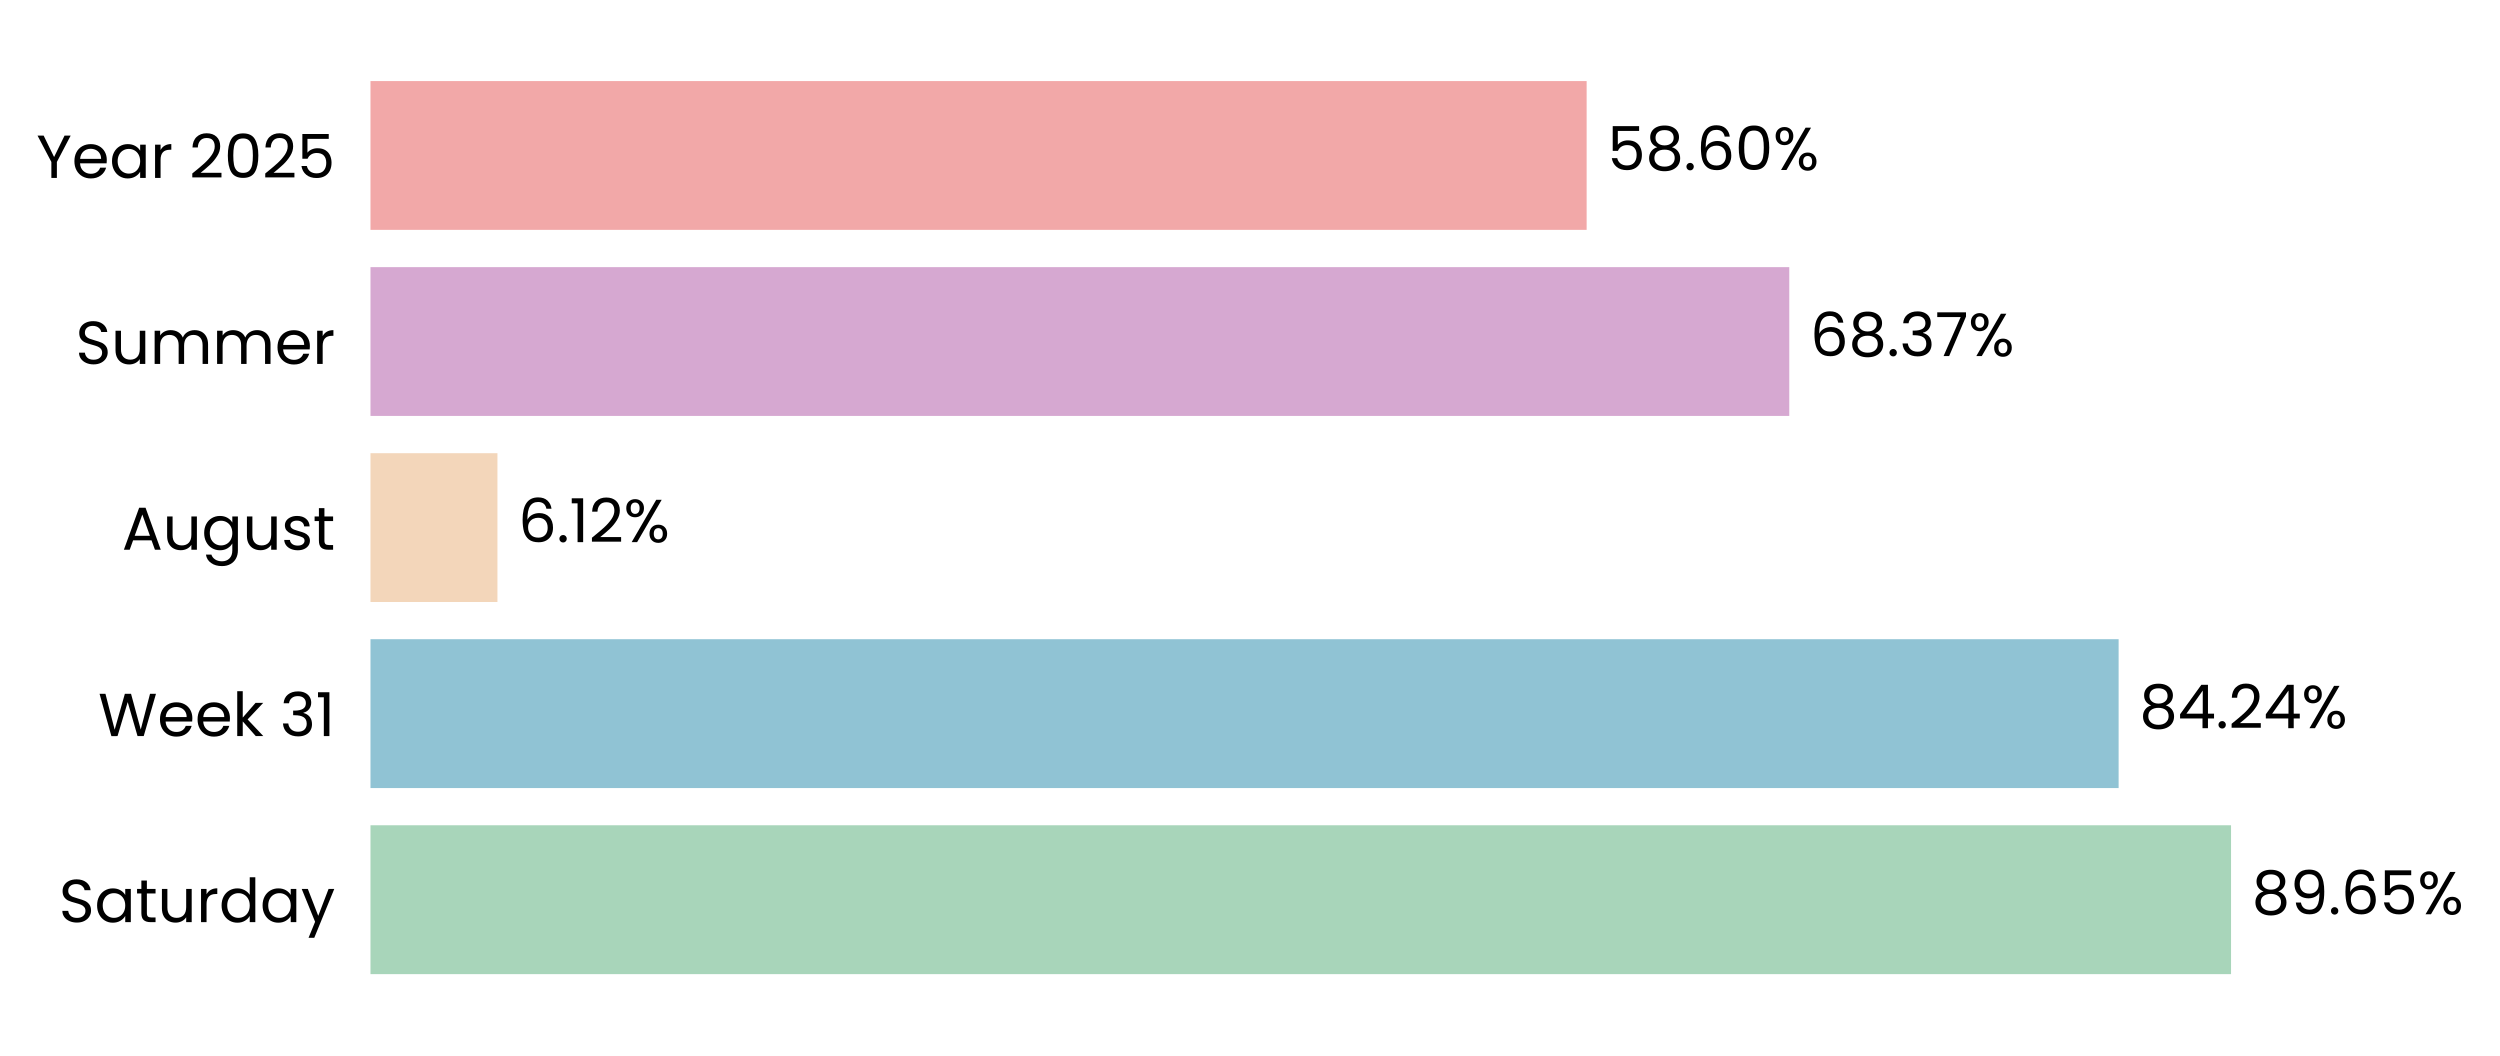
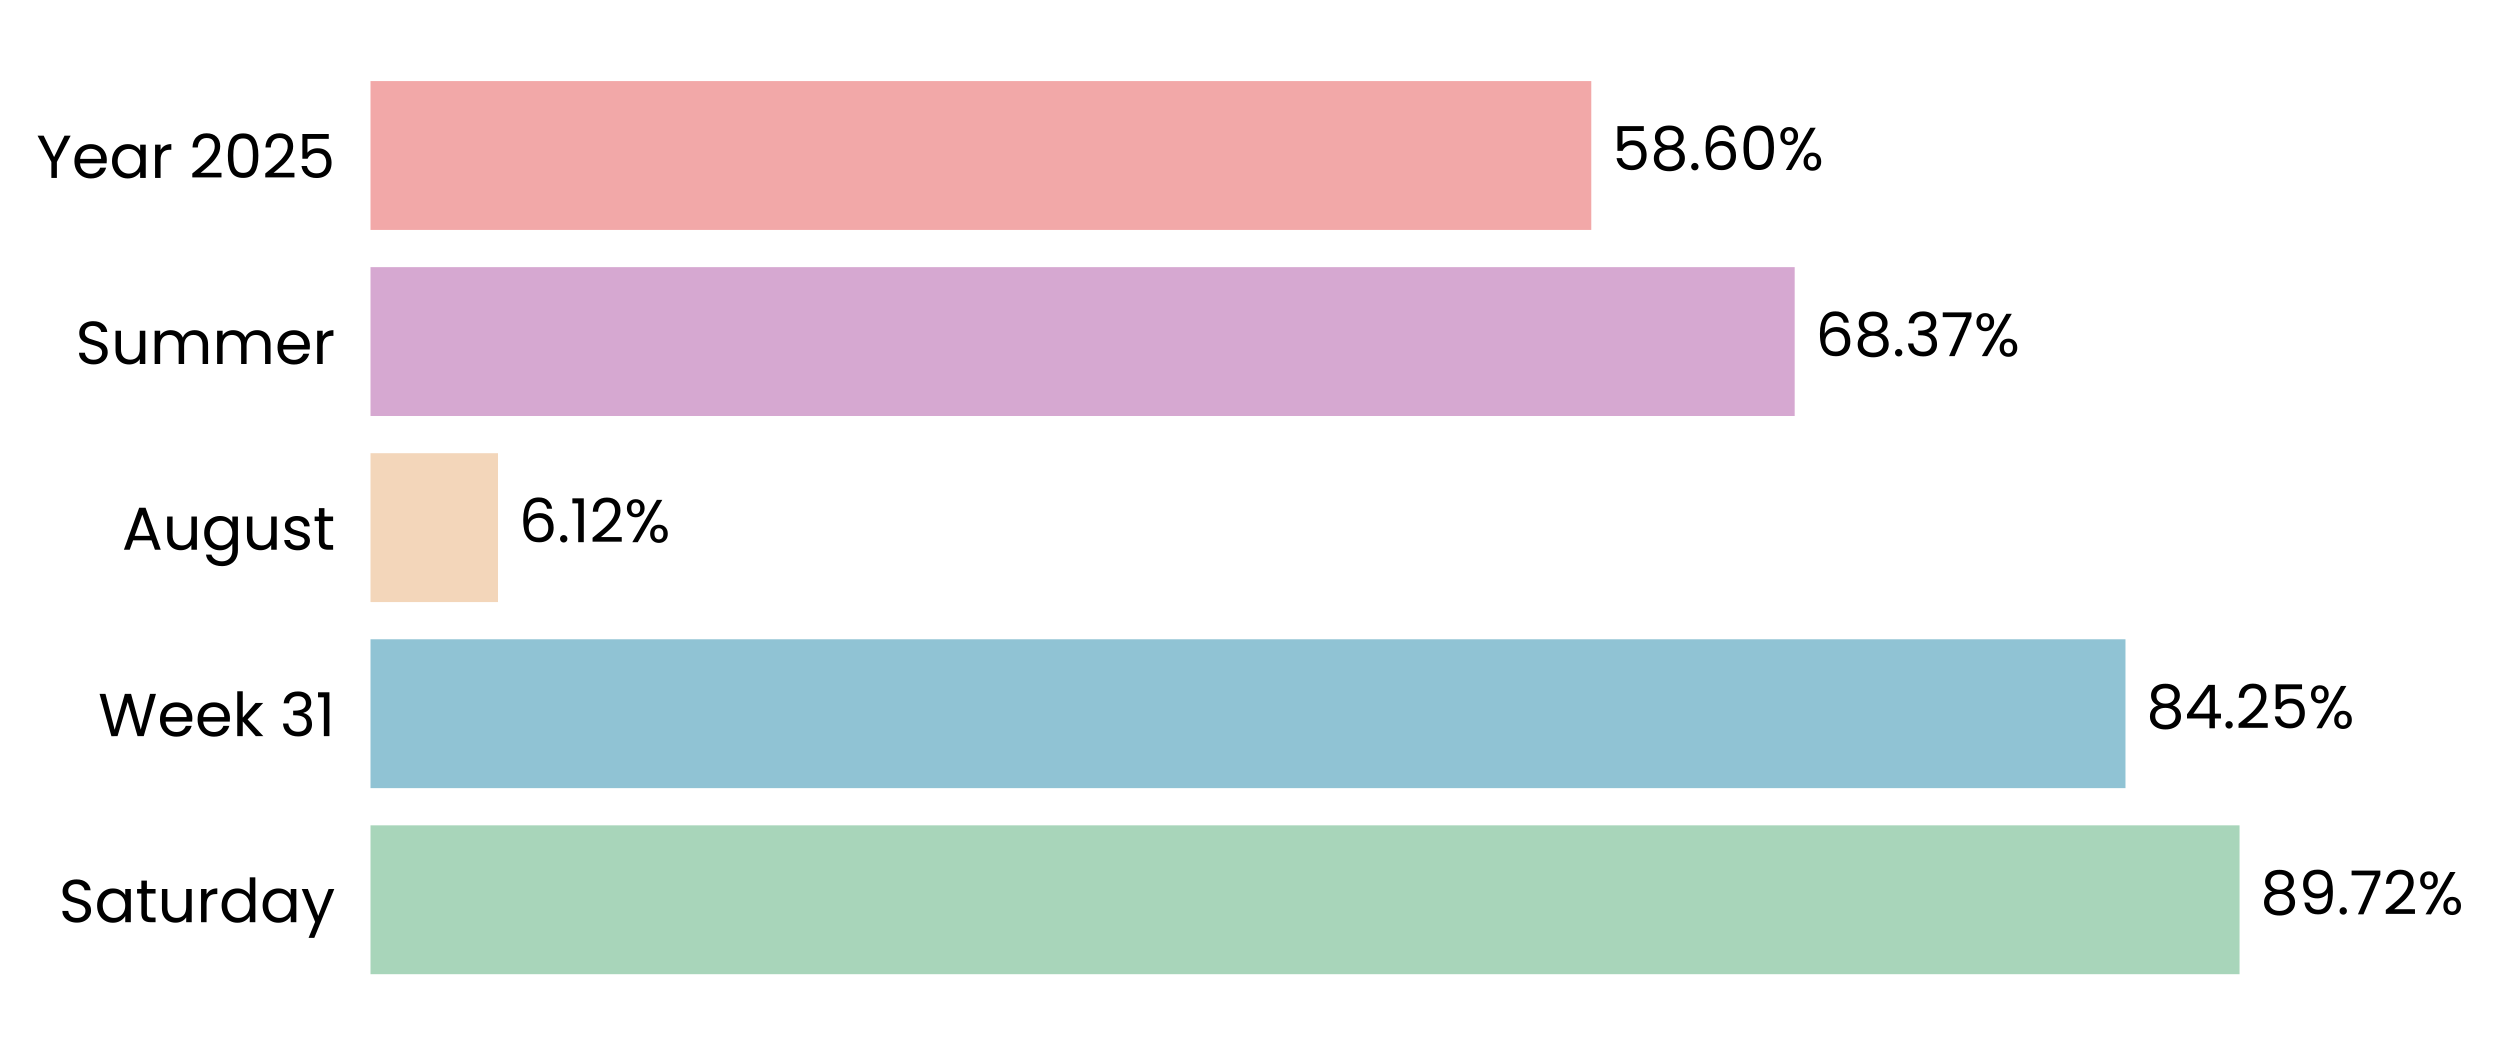
- <svg xmlns="http://www.w3.org/2000/svg" xmlns:xlink="http://www.w3.org/1999/xlink" width="494.702pt" height="208.8pt" viewBox="0 0 494.702 208.8" version="1.1">
+ <svg xmlns="http://www.w3.org/2000/svg" xmlns:xlink="http://www.w3.org/1999/xlink" width="494.67pt" height="208.8pt" viewBox="0 0 494.67 208.8" version="1.1">
  <defs>
    <style type="text/css">*{stroke-linejoin: round; stroke-linecap: butt}</style>
  </defs>
  <g id="figure_1">
    <g id="patch_1">
-       <path d="M 0 208.8  L 494.702 208.8  L 494.702 0  L 0 0  L 0 208.8  z " style="fill: none" />
+       <path d="M 0 208.8  L 494.67 208.8  L 494.67 0  L 0 0  L 0 208.8  z " style="fill: none" />
    </g>
    <g id="axes_1">
      <g id="patch_2">
-         <path d="M 73.311 201.6  L 483.971 201.6  L 483.971 7.2  L 73.311 7.2  L 73.311 201.6  z " style="fill: none" />
+         <path d="M 73.311 201.6  L 485.5 201.6  L 485.5 7.2  L 73.311 7.2  L 73.311 201.6  z " style="fill: none" />
      </g>
      <g id="patch_3">
-         <path d="M 73.311 192.764  L 441.48 192.764  L 441.48 163.309  L 73.311 163.309  z " clip-path="url(#p6cfe7059e9)" style="fill: #a8d5ba" />
+         <path d="M 73.311 192.764  L 443.136 192.764  L 443.136 163.309  L 73.311 163.309  z " clip-path="url(#p09927b7b97)" style="fill: #a8d5ba" />
      </g>
      <g id="patch_4">
-         <path d="M 73.311 155.945  L 419.235 155.945  L 419.235 126.491  L 73.311 126.491  z " clip-path="url(#p6cfe7059e9)" style="fill: #90c3d4" />
+         <path d="M 73.311 155.945  L 420.564 155.945  L 420.564 126.491  L 73.311 126.491  z " clip-path="url(#p09927b7b97)" style="fill: #90c3d4" />
      </g>
      <g id="patch_5">
-         <path d="M 73.311 119.127  L 98.435 119.127  L 98.435 89.673  L 73.311 89.673  z " clip-path="url(#p6cfe7059e9)" style="fill: #f3d6ba" />
+         <path d="M 73.311 119.127  L 98.538 119.127  L 98.538 89.673  L 73.311 89.673  z " clip-path="url(#p09927b7b97)" style="fill: #f3d6ba" />
      </g>
      <g id="patch_6">
-         <path d="M 73.311 82.309  L 354.062 82.309  L 354.062 52.855  L 73.311 52.855  z " clip-path="url(#p6cfe7059e9)" style="fill: #d6a8d1" />
+         <path d="M 73.311 82.309  L 355.111 82.309  L 355.111 52.855  L 73.311 52.855  z " clip-path="url(#p09927b7b97)" style="fill: #d6a8d1" />
      </g>
      <g id="patch_7">
-         <path d="M 73.311 45.491  L 313.966 45.491  L 313.966 16.036  L 73.311 16.036  z " clip-path="url(#p6cfe7059e9)" style="fill: #f2a8a8" />
+         <path d="M 73.311 45.491  L 314.862 45.491  L 314.862 16.036  L 73.311 16.036  z " clip-path="url(#p09927b7b97)" style="fill: #f2a8a8" />
      </g>
      <g id="matplotlib.axis_1">
        <g id="ytick_1">
          <g id="text_1">
            <g transform="translate(11.65312 182.4764) scale(0.12 -0.12)">
              <defs>
                <path id="Poppins-Regular-53" d="M 1907 -45  Q 1466 -45 1117 112  Q 768 269 569 547  Q 371 826 365 1190  L 986 1190  Q 1018 877 1245 662  Q 1472 448 1907 448  Q 2323 448 2563 656  Q 2803 864 2803 1190  Q 2803 1446 2662 1606  Q 2522 1766 2310 1849  Q 2099 1933 1741 2029  Q 1299 2144 1033 2259  Q 768 2374 579 2620  Q 390 2867 390 3283  Q 390 3648 576 3929  Q 762 4211 1098 4364  Q 1434 4518 1869 4518  Q 2496 4518 2896 4204  Q 3296 3891 3347 3373  L 2707 3373  Q 2675 3629 2438 3824  Q 2202 4019 1811 4019  Q 1446 4019 1216 3830  Q 986 3642 986 3302  Q 986 3059 1123 2905  Q 1261 2752 1462 2672  Q 1664 2592 2029 2490  Q 2470 2368 2739 2249  Q 3008 2131 3200 1884  Q 3392 1638 3392 1216  Q 3392 890 3219 602  Q 3046 314 2707 134  Q 2368 -45 1907 -45  z " transform="scale(0.015625)" />
                <path id="Poppins-Regular-61" d="M 275 1766  Q 275 2304 492 2710  Q 710 3117 1091 3341  Q 1472 3565 1939 3565  Q 2400 3565 2739 3366  Q 3078 3168 3245 2867  L 3245 3507  L 3834 3507  L 3834 0  L 3245 0  L 3245 653  Q 3072 346 2729 144  Q 2387 -58 1933 -58  Q 1466 -58 1088 172  Q 710 403 492 819  Q 275 1235 275 1766  z M 3245 1760  Q 3245 2157 3085 2451  Q 2925 2746 2653 2902  Q 2381 3059 2054 3059  Q 1728 3059 1459 2905  Q 1190 2752 1030 2457  Q 870 2163 870 1766  Q 870 1363 1030 1065  Q 1190 768 1459 611  Q 1728 454 2054 454  Q 2381 454 2653 611  Q 2925 768 3085 1065  Q 3245 1363 3245 1760  z " transform="scale(0.015625)" />
                <path id="Poppins-Regular-74" d="M 1203 3027  L 1203 960  Q 1203 704 1312 598  Q 1421 493 1690 493  L 2118 493  L 2118 0  L 1594 0  Q 1107 0 864 224  Q 621 448 621 960  L 621 3027  L 166 3027  L 166 3507  L 621 3507  L 621 4390  L 1203 4390  L 1203 3507  L 2118 3507  L 2118 3027  L 1203 3027  z " transform="scale(0.015625)" />
                <path id="Poppins-Regular-75" d="M 3603 3507  L 3603 0  L 3021 0  L 3021 518  Q 2854 250 2556 99  Q 2259 -51 1901 -51  Q 1491 -51 1164 118  Q 838 288 649 627  Q 461 966 461 1453  L 461 3507  L 1037 3507  L 1037 1530  Q 1037 1011 1299 732  Q 1562 454 2016 454  Q 2483 454 2752 742  Q 3021 1030 3021 1581  L 3021 3507  L 3603 3507  z " transform="scale(0.015625)" />
                <path id="Poppins-Regular-72" d="M 1075 2938  Q 1229 3238 1513 3404  Q 1798 3571 2208 3571  L 2208 2970  L 2054 2970  Q 1075 2970 1075 1907  L 1075 0  L 493 0  L 493 3507  L 1075 3507  L 1075 2938  z " transform="scale(0.015625)" />
                <path id="Poppins-Regular-64" d="M 275 1766  Q 275 2304 492 2710  Q 710 3117 1091 3341  Q 1472 3565 1946 3565  Q 2355 3565 2707 3376  Q 3059 3187 3245 2880  L 3245 4736  L 3834 4736  L 3834 0  L 3245 0  L 3245 659  Q 3072 346 2733 144  Q 2394 -58 1939 -58  Q 1472 -58 1091 172  Q 710 403 492 819  Q 275 1235 275 1766  z M 3245 1760  Q 3245 2157 3085 2451  Q 2925 2746 2653 2902  Q 2381 3059 2054 3059  Q 1728 3059 1459 2905  Q 1190 2752 1030 2457  Q 870 2163 870 1766  Q 870 1363 1030 1065  Q 1190 768 1459 611  Q 1728 454 2054 454  Q 2381 454 2653 611  Q 2925 768 3085 1065  Q 3245 1363 3245 1760  z " transform="scale(0.015625)" />
                <path id="Poppins-Regular-79" d="M 3514 3507  L 1402 -1651  L 800 -1651  L 1491 38  L 77 3507  L 723 3507  L 1824 666  L 2912 3507  L 3514 3507  z " transform="scale(0.015625)" />
              </defs>
              <use xlink:href="#Poppins-Regular-53" />
              <use xlink:href="#Poppins-Regular-61" transform="translate(58.7 0)" />
              <use xlink:href="#Poppins-Regular-74" transform="translate(126.3 0)" />
              <use xlink:href="#Poppins-Regular-75" transform="translate(162.7 0)" />
              <use xlink:href="#Poppins-Regular-72" transform="translate(226.7 0)" />
              <use xlink:href="#Poppins-Regular-64" transform="translate(264 0)" />
              <use xlink:href="#Poppins-Regular-61" transform="translate(331.5999 0)" />
              <use xlink:href="#Poppins-Regular-79" transform="translate(399.1999 0)" />
            </g>
          </g>
        </g>
        <g id="ytick_2">
          <g id="text_2">
            <g transform="translate(19.42687 145.6582) scale(0.12 -0.12)">
              <defs>
                <path id="Poppins-Regular-57" d="M 6099 4461  L 4806 0  L 4154 0  L 3117 3590  L 2042 0  L 1395 -6  L 147 4461  L 768 4461  L 1741 678  L 2816 4461  L 3469 4461  L 4493 691  L 5472 4461  L 6099 4461  z " transform="scale(0.015625)" />
                <path id="Poppins-Regular-65" d="M 3693 1888  Q 3693 1722 3674 1536  L 870 1536  Q 902 1018 1225 726  Q 1549 435 2010 435  Q 2387 435 2640 611  Q 2893 787 2995 1082  L 3622 1082  Q 3482 576 3059 259  Q 2637 -58 2010 -58  Q 1510 -58 1116 166  Q 723 390 499 803  Q 275 1216 275 1760  Q 275 2304 492 2713  Q 710 3123 1104 3344  Q 1498 3565 2010 3565  Q 2509 3565 2893 3347  Q 3277 3130 3485 2749  Q 3693 2368 3693 1888  z M 3091 2010  Q 3091 2342 2944 2582  Q 2797 2822 2544 2947  Q 2291 3072 1984 3072  Q 1542 3072 1232 2790  Q 922 2509 877 2010  L 3091 2010  z " transform="scale(0.015625)" />
                <path id="Poppins-Regular-6b" d="M 2451 0  L 1075 1549  L 1075 0  L 493 0  L 493 4736  L 1075 4736  L 1075 1952  L 2426 3507  L 3238 3507  L 1587 1760  L 3245 0  L 2451 0  z " transform="scale(0.015625)" />
                <path id="Poppins-Regular-20" transform="scale(0.015625)" />
                <path id="Poppins-Regular-33" d="M 384 3462  Q 429 4051 838 4384  Q 1248 4717 1901 4717  Q 2336 4717 2653 4560  Q 2970 4403 3133 4134  Q 3296 3866 3296 3526  Q 3296 3130 3069 2842  Q 2842 2554 2477 2470  L 2477 2438  Q 2893 2336 3136 2035  Q 3379 1734 3379 1248  Q 3379 883 3212 592  Q 3046 301 2713 134  Q 2381 -32 1914 -32  Q 1235 -32 800 323  Q 365 678 314 1331  L 877 1331  Q 922 947 1190 704  Q 1459 461 1907 461  Q 2355 461 2588 694  Q 2822 928 2822 1299  Q 2822 1779 2502 1990  Q 2182 2202 1536 2202  L 1389 2202  L 1389 2688  L 1542 2688  Q 2131 2694 2432 2883  Q 2733 3072 2733 3469  Q 2733 3808 2512 4013  Q 2291 4218 1882 4218  Q 1485 4218 1241 4013  Q 998 3808 954 3462  L 384 3462  z " transform="scale(0.015625)" />
                <path id="Poppins-Regular-31" d="M 243 4096  L 243 4627  L 1446 4627  L 1446 0  L 858 0  L 858 4096  L 243 4096  z " transform="scale(0.015625)" />
              </defs>
              <use xlink:href="#Poppins-Regular-57" />
              <use xlink:href="#Poppins-Regular-65" transform="translate(97.59999 0)" />
              <use xlink:href="#Poppins-Regular-65" transform="translate(159.6 0)" />
              <use xlink:href="#Poppins-Regular-6b" transform="translate(221.6 0)" />
              <use xlink:href="#Poppins-Regular-20" transform="translate(273.0999 0)" />
              <use xlink:href="#Poppins-Regular-33" transform="translate(299.7999 0)" />
              <use xlink:href="#Poppins-Regular-31" transform="translate(358.6999 0)" />
            </g>
          </g>
        </g>
        <g id="ytick_3">
          <g id="text_3">
            <g transform="translate(24.11812 108.78) scale(0.12 -0.12)">
              <defs>
                <path id="Poppins-Regular-41" d="M 3130 992  L 1184 992  L 826 0  L 211 0  L 1824 4435  L 2496 4435  L 4102 0  L 3488 0  L 3130 992  z M 2963 1466  L 2157 3718  L 1350 1466  L 2963 1466  z " transform="scale(0.015625)" />
                <path id="Poppins-Regular-67" d="M 1939 3565  Q 2394 3565 2736 3366  Q 3078 3168 3245 2867  L 3245 3507  L 3834 3507  L 3834 -77  Q 3834 -557 3629 -931  Q 3424 -1306 3043 -1517  Q 2662 -1728 2157 -1728  Q 1466 -1728 1005 -1401  Q 544 -1075 461 -512  L 1037 -512  Q 1133 -832 1433 -1027  Q 1734 -1222 2157 -1222  Q 2637 -1222 2941 -921  Q 3245 -621 3245 -77  L 3245 659  Q 3072 352 2733 147  Q 2394 -58 1939 -58  Q 1472 -58 1091 172  Q 710 403 492 819  Q 275 1235 275 1766  Q 275 2304 492 2710  Q 710 3117 1091 3341  Q 1472 3565 1939 3565  z M 3245 1760  Q 3245 2157 3085 2451  Q 2925 2746 2653 2902  Q 2381 3059 2054 3059  Q 1728 3059 1459 2905  Q 1190 2752 1030 2457  Q 870 2163 870 1766  Q 870 1363 1030 1065  Q 1190 768 1459 611  Q 1728 454 2054 454  Q 2381 454 2653 611  Q 2925 768 3085 1065  Q 3245 1363 3245 1760  z " transform="scale(0.015625)" />
                <path id="Poppins-Regular-73" d="M 1734 -58  Q 1331 -58 1011 80  Q 691 218 505 464  Q 320 710 301 1030  L 902 1030  Q 928 768 1149 601  Q 1370 435 1728 435  Q 2061 435 2253 582  Q 2445 730 2445 954  Q 2445 1184 2240 1296  Q 2035 1408 1606 1517  Q 1216 1619 969 1724  Q 723 1830 547 2038  Q 371 2246 371 2586  Q 371 2854 531 3078  Q 691 3302 985 3433  Q 1280 3565 1658 3565  Q 2240 3565 2598 3270  Q 2957 2976 2982 2464  L 2400 2464  Q 2381 2739 2179 2905  Q 1978 3072 1638 3072  Q 1325 3072 1139 2937  Q 954 2803 954 2586  Q 954 2413 1066 2301  Q 1178 2189 1347 2121  Q 1517 2054 1818 1971  Q 2195 1869 2432 1769  Q 2669 1670 2838 1472  Q 3008 1274 3014 954  Q 3014 666 2854 435  Q 2694 205 2403 73  Q 2112 -58 1734 -58  z " transform="scale(0.015625)" />
              </defs>
              <use xlink:href="#Poppins-Regular-41" />
              <use xlink:href="#Poppins-Regular-75" transform="translate(67.39999 0)" />
              <use xlink:href="#Poppins-Regular-67" transform="translate(131.4 0)" />
              <use xlink:href="#Poppins-Regular-75" transform="translate(199 0)" />
              <use xlink:href="#Poppins-Regular-73" transform="translate(263 0)" />
              <use xlink:href="#Poppins-Regular-74" transform="translate(315.2 0)" />
            </g>
          </g>
        </g>
        <g id="ytick_4">
          <g id="text_4">
            <g transform="translate(14.95125 72.02182) scale(0.12 -0.12)">
              <defs>
                <path id="Poppins-Regular-6d" d="M 4710 3571  Q 5120 3571 5440 3401  Q 5760 3232 5945 2893  Q 6131 2554 6131 2067  L 6131 0  L 5555 0  L 5555 1984  Q 5555 2509 5296 2787  Q 5037 3066 4595 3066  Q 4141 3066 3872 2774  Q 3603 2483 3603 1933  L 3603 0  L 3027 0  L 3027 1984  Q 3027 2509 2768 2787  Q 2509 3066 2067 3066  Q 1613 3066 1344 2774  Q 1075 2483 1075 1933  L 1075 0  L 493 0  L 493 3507  L 1075 3507  L 1075 3002  Q 1248 3277 1539 3424  Q 1830 3571 2182 3571  Q 2624 3571 2963 3372  Q 3302 3174 3469 2790  Q 3616 3162 3955 3366  Q 4294 3571 4710 3571  z " transform="scale(0.015625)" />
              </defs>
              <use xlink:href="#Poppins-Regular-53" />
              <use xlink:href="#Poppins-Regular-75" transform="translate(58.7 0)" />
              <use xlink:href="#Poppins-Regular-6d" transform="translate(122.7 0)" />
              <use xlink:href="#Poppins-Regular-6d" transform="translate(225.7 0)" />
              <use xlink:href="#Poppins-Regular-65" transform="translate(328.7 0)" />
              <use xlink:href="#Poppins-Regular-72" transform="translate(390.6999 0)" />
            </g>
          </g>
        </g>
        <g id="ytick_5">
          <g id="text_5">
            <g transform="translate(7.2 35.20364) scale(0.12 -0.12)">
              <defs>
                <path id="Poppins-Regular-59" d="M 3616 4461  L 2163 1683  L 2163 0  L 1581 0  L 1581 1683  L 122 4461  L 768 4461  L 1869 2202  L 2970 4461  L 3616 4461  z " transform="scale(0.015625)" />
                <path id="Poppins-Regular-32" d="M 326 467  Q 1139 1120 1600 1539  Q 2061 1958 2377 2416  Q 2694 2874 2694 3315  Q 2694 3731 2492 3971  Q 2291 4211 1843 4211  Q 1408 4211 1168 3939  Q 928 3667 909 3213  L 346 3213  Q 371 3930 780 4320  Q 1190 4710 1837 4710  Q 2496 4710 2883 4345  Q 3270 3981 3270 3341  Q 3270 2810 2953 2307  Q 2637 1805 2233 1424  Q 1830 1043 1203 538  L 3405 538  L 3405 51  L 326 51  L 326 467  z " transform="scale(0.015625)" />
                <path id="Poppins-Regular-30" d="M 397 2362  Q 397 3462 755 4080  Q 1114 4698 2010 4698  Q 2899 4698 3257 4080  Q 3616 3462 3616 2362  Q 3616 1242 3257 621  Q 2899 0 2010 0  Q 1114 0 755 621  Q 397 1242 397 2362  z M 3040 2362  Q 3040 2918 2966 3305  Q 2893 3693 2665 3929  Q 2438 4166 2010 4166  Q 1574 4166 1347 3929  Q 1120 3693 1046 3305  Q 973 2918 973 2362  Q 973 1786 1046 1395  Q 1120 1005 1347 768  Q 1574 531 2010 531  Q 2438 531 2665 768  Q 2893 1005 2966 1395  Q 3040 1786 3040 2362  z " transform="scale(0.015625)" />
                <path id="Poppins-Regular-35" d="M 3347 4122  L 1101 4122  L 1101 2662  Q 1248 2867 1536 2998  Q 1824 3130 2157 3130  Q 2688 3130 3021 2909  Q 3354 2688 3498 2339  Q 3642 1990 3642 1600  Q 3642 1139 3469 774  Q 3296 410 2941 198  Q 2586 -13 2061 -13  Q 1389 -13 973 332  Q 557 678 467 1254  L 1037 1254  Q 1120 890 1389 685  Q 1658 480 2067 480  Q 2573 480 2829 784  Q 3085 1088 3085 1587  Q 3085 2086 2829 2358  Q 2573 2630 2074 2630  Q 1734 2630 1481 2467  Q 1229 2304 1114 2022  L 563 2022  L 563 4634  L 3347 4634  L 3347 4122  z " transform="scale(0.015625)" />
              </defs>
              <use xlink:href="#Poppins-Regular-59" />
              <use xlink:href="#Poppins-Regular-65" transform="translate(58.39999 0)" />
              <use xlink:href="#Poppins-Regular-61" transform="translate(120.4 0)" />
              <use xlink:href="#Poppins-Regular-72" transform="translate(188 0)" />
              <use xlink:href="#Poppins-Regular-20" transform="translate(225.3 0)" />
              <use xlink:href="#Poppins-Regular-32" transform="translate(252 0)" />
              <use xlink:href="#Poppins-Regular-30" transform="translate(309.4999 0)" />
              <use xlink:href="#Poppins-Regular-32" transform="translate(372.2999 0)" />
              <use xlink:href="#Poppins-Regular-35" transform="translate(429.7999 0)" />
            </g>
          </g>
        </g>
      </g>
      <g id="text_6">
-         <g transform="translate(445.5862 180.9164) scale(0.12 -0.12)">
+         <g transform="translate(447.2583 180.9164) scale(0.12 -0.12)">
          <defs>
            <path id="Poppins-Regular-38" d="M 1242 2406  Q 883 2547 691 2816  Q 499 3085 499 3469  Q 499 3814 672 4092  Q 845 4371 1187 4534  Q 1530 4698 2016 4698  Q 2502 4698 2844 4534  Q 3187 4371 3363 4092  Q 3539 3814 3539 3469  Q 3539 3098 3340 2819  Q 3142 2541 2797 2406  Q 3194 2285 3427 1981  Q 3661 1677 3661 1248  Q 3661 832 3456 521  Q 3251 211 2876 41  Q 2502 -128 2016 -128  Q 1530 -128 1162 41  Q 794 211 589 521  Q 384 832 384 1248  Q 384 1677 614 1984  Q 845 2291 1242 2406  z M 2976 3398  Q 2976 3789 2720 4000  Q 2464 4211 2016 4211  Q 1574 4211 1318 4000  Q 1062 3789 1062 3392  Q 1062 3034 1328 2816  Q 1594 2598 2016 2598  Q 2445 2598 2710 2819  Q 2976 3040 2976 3398  z M 2016 2150  Q 1542 2150 1241 1929  Q 941 1709 941 1267  Q 941 858 1232 608  Q 1523 358 2016 358  Q 2509 358 2797 608  Q 3085 858 3085 1267  Q 3085 1696 2790 1923  Q 2496 2150 2016 2150  z " transform="scale(0.015625)" />
            <path id="Poppins-Regular-39" d="M 1146 1242  Q 1210 877 1443 678  Q 1677 480 2074 480  Q 2605 480 2857 896  Q 3110 1312 3098 2298  Q 2963 2010 2649 1846  Q 2336 1683 1952 1683  Q 1523 1683 1187 1859  Q 851 2035 659 2374  Q 467 2714 467 3194  Q 467 3878 864 4297  Q 1261 4717 1990 4717  Q 2886 4717 3248 4134  Q 3610 3552 3610 2400  Q 3610 1594 3466 1069  Q 3322 544 2979 269  Q 2637 -6 2042 -6  Q 1389 -6 1024 346  Q 659 698 608 1242  L 1146 1242  z M 2048 2176  Q 2477 2176 2752 2441  Q 3027 2707 3027 3162  Q 3027 3642 2758 3936  Q 2490 4230 2003 4230  Q 1555 4230 1289 3948  Q 1024 3667 1024 3206  Q 1024 2739 1286 2457  Q 1549 2176 2048 2176  z " transform="scale(0.015625)" />
            <path id="Poppins-Regular-2e" d="M 678 -38  Q 512 -38 397 77  Q 282 192 282 358  Q 282 525 397 640  Q 512 755 678 755  Q 838 755 950 640  Q 1062 525 1062 358  Q 1062 192 950 77  Q 838 -38 678 -38  z " transform="scale(0.015625)" />
-             <path id="Poppins-Regular-36" d="M 2976 3526  Q 2835 4237 2099 4237  Q 1530 4237 1248 3798  Q 966 3360 973 2355  Q 1120 2688 1462 2877  Q 1805 3066 2227 3066  Q 2886 3066 3280 2656  Q 3674 2246 3674 1523  Q 3674 1088 3504 742  Q 3334 397 2992 192  Q 2650 -13 2163 -13  Q 1504 -13 1133 281  Q 762 576 614 1094  Q 467 1613 467 2374  Q 467 4723 2106 4723  Q 2733 4723 3091 4384  Q 3450 4045 3514 3526  L 2976 3526  z M 2106 2573  Q 1830 2573 1587 2461  Q 1344 2349 1193 2121  Q 1043 1894 1043 1568  Q 1043 1082 1324 778  Q 1606 474 2131 474  Q 2579 474 2844 752  Q 3110 1030 3110 1504  Q 3110 2003 2854 2288  Q 2598 2573 2106 2573  z " transform="scale(0.015625)" />
+             <path id="Poppins-Regular-37" d="M 3245 4173  L 1466 0  L 877 0  L 2682 4115  L 211 4115  L 211 4614  L 3245 4614  L 3245 4173  z " transform="scale(0.015625)" />
            <path id="Poppins-Regular-25" d="M 269 3584  Q 269 4019 531 4278  Q 794 4538 1203 4538  Q 1613 4538 1875 4278  Q 2138 4019 2138 3584  Q 2138 3142 1875 2883  Q 1613 2624 1203 2624  Q 794 2624 531 2883  Q 269 3142 269 3584  z M 4006 4467  L 1414 0  L 838 0  L 3430 4467  L 4006 4467  z M 1203 4179  Q 986 4179 861 4028  Q 736 3878 736 3584  Q 736 3290 861 3136  Q 986 2982 1203 2982  Q 1421 2982 1549 3139  Q 1677 3296 1677 3584  Q 1677 3878 1549 4028  Q 1421 4179 1203 4179  z M 2720 883  Q 2720 1325 2982 1584  Q 3245 1843 3654 1843  Q 4064 1843 4323 1584  Q 4582 1325 4582 883  Q 4582 448 4323 185  Q 4064 -77 3654 -77  Q 3245 -77 2982 182  Q 2720 442 2720 883  z M 3648 1478  Q 3430 1478 3302 1328  Q 3174 1178 3174 883  Q 3174 595 3302 444  Q 3430 294 3648 294  Q 3866 294 3994 444  Q 4122 595 4122 883  Q 4122 1178 3994 1328  Q 3866 1478 3648 1478  z " transform="scale(0.015625)" />
          </defs>
          <use xlink:href="#Poppins-Regular-38" />
          <use xlink:href="#Poppins-Regular-39" transform="translate(63.09999 0)" />
          <use xlink:href="#Poppins-Regular-2e" transform="translate(126.1 0)" />
-           <use xlink:href="#Poppins-Regular-36" transform="translate(147.1 0)" />
-           <use xlink:href="#Poppins-Regular-35" transform="translate(210.5999 0)" />
-           <use xlink:href="#Poppins-Regular-25" transform="translate(273.3999 0)" />
+           <use xlink:href="#Poppins-Regular-37" transform="translate(147.1 0)" />
+           <use xlink:href="#Poppins-Regular-32" transform="translate(201.7 0)" />
+           <use xlink:href="#Poppins-Regular-25" transform="translate(259.1999 0)" />
        </g>
      </g>
      <g id="text_7">
-         <g transform="translate(423.3421 144.0982) scale(0.12 -0.12)">
+         <g transform="translate(424.686 144.0982) scale(0.12 -0.12)">
          <defs>
            <path id="Poppins-Regular-34" d="M 256 1030  L 256 1472  L 2502 4582  L 3200 4582  L 3200 1536  L 3840 1536  L 3840 1030  L 3200 1030  L 3200 0  L 2624 0  L 2624 1030  L 256 1030  z M 2650 3974  L 928 1536  L 2650 1536  L 2650 3974  z " transform="scale(0.015625)" />
          </defs>
          <use xlink:href="#Poppins-Regular-38" />
          <use xlink:href="#Poppins-Regular-34" transform="translate(63.09999 0)" />
          <use xlink:href="#Poppins-Regular-2e" transform="translate(126 0)" />
          <use xlink:href="#Poppins-Regular-32" transform="translate(147 0)" />
-           <use xlink:href="#Poppins-Regular-34" transform="translate(204.5 0)" />
-           <use xlink:href="#Poppins-Regular-25" transform="translate(267.3999 0)" />
+           <use xlink:href="#Poppins-Regular-35" transform="translate(204.5 0)" />
+           <use xlink:href="#Poppins-Regular-25" transform="translate(267.2999 0)" />
        </g>
      </g>
      <g id="text_8">
-         <g transform="translate(102.5414 107.28) scale(0.12 -0.12)">
+         <g transform="translate(102.6594 107.28) scale(0.12 -0.12)">
+           <defs>
+             <path id="Poppins-Regular-36" d="M 2976 3526  Q 2835 4237 2099 4237  Q 1530 4237 1248 3798  Q 966 3360 973 2355  Q 1120 2688 1462 2877  Q 1805 3066 2227 3066  Q 2886 3066 3280 2656  Q 3674 2246 3674 1523  Q 3674 1088 3504 742  Q 3334 397 2992 192  Q 2650 -13 2163 -13  Q 1504 -13 1133 281  Q 762 576 614 1094  Q 467 1613 467 2374  Q 467 4723 2106 4723  Q 2733 4723 3091 4384  Q 3450 4045 3514 3526  L 2976 3526  z M 2106 2573  Q 1830 2573 1587 2461  Q 1344 2349 1193 2121  Q 1043 1894 1043 1568  Q 1043 1082 1324 778  Q 1606 474 2131 474  Q 2579 474 2844 752  Q 3110 1030 3110 1504  Q 3110 2003 2854 2288  Q 2598 2573 2106 2573  z " transform="scale(0.015625)" />
+           </defs>
          <use xlink:href="#Poppins-Regular-36" />
          <use xlink:href="#Poppins-Regular-2e" transform="translate(63.49999 0)" />
          <use xlink:href="#Poppins-Regular-31" transform="translate(84.49997 0)" />
          <use xlink:href="#Poppins-Regular-32" transform="translate(116.5 0)" />
          <use xlink:href="#Poppins-Regular-25" transform="translate(173.9999 0)" />
        </g>
      </g>
      <g id="text_9">
-         <g transform="translate(358.169 70.46182) scale(0.12 -0.12)">
-           <defs>
-             <path id="Poppins-Regular-37" d="M 3245 4173  L 1466 0  L 877 0  L 2682 4115  L 211 4115  L 211 4614  L 3245 4614  L 3245 4173  z " transform="scale(0.015625)" />
-           </defs>
+         <g transform="translate(359.2325 70.46182) scale(0.12 -0.12)">
          <use xlink:href="#Poppins-Regular-36" />
          <use xlink:href="#Poppins-Regular-38" transform="translate(63.49999 0)" />
          <use xlink:href="#Poppins-Regular-2e" transform="translate(126.6 0)" />
          <use xlink:href="#Poppins-Regular-33" transform="translate(147.6 0)" />
          <use xlink:href="#Poppins-Regular-37" transform="translate(206.5 0)" />
          <use xlink:href="#Poppins-Regular-25" transform="translate(261.0999 0)" />
        </g>
      </g>
      <g id="text_10">
-         <g transform="translate(318.0721 33.64364) scale(0.12 -0.12)">
+         <g transform="translate(318.9841 33.64364) scale(0.12 -0.12)">
          <use xlink:href="#Poppins-Regular-35" />
          <use xlink:href="#Poppins-Regular-38" transform="translate(62.79999 0)" />
          <use xlink:href="#Poppins-Regular-2e" transform="translate(125.9 0)" />
          <use xlink:href="#Poppins-Regular-36" transform="translate(146.9 0)" />
          <use xlink:href="#Poppins-Regular-30" transform="translate(210.3999 0)" />
          <use xlink:href="#Poppins-Regular-25" transform="translate(273.1999 0)" />
        </g>
      </g>
    </g>
  </g>
  <defs>
-     <clipPath id="p6cfe7059e9">
-       <rect x="73.311" y="7.2" width="410.66" height="194.4" />
+     <clipPath id="p09927b7b97">
+       <rect x="73.311" y="7.2" width="412.189" height="194.4" />
    </clipPath>
  </defs>
</svg>
